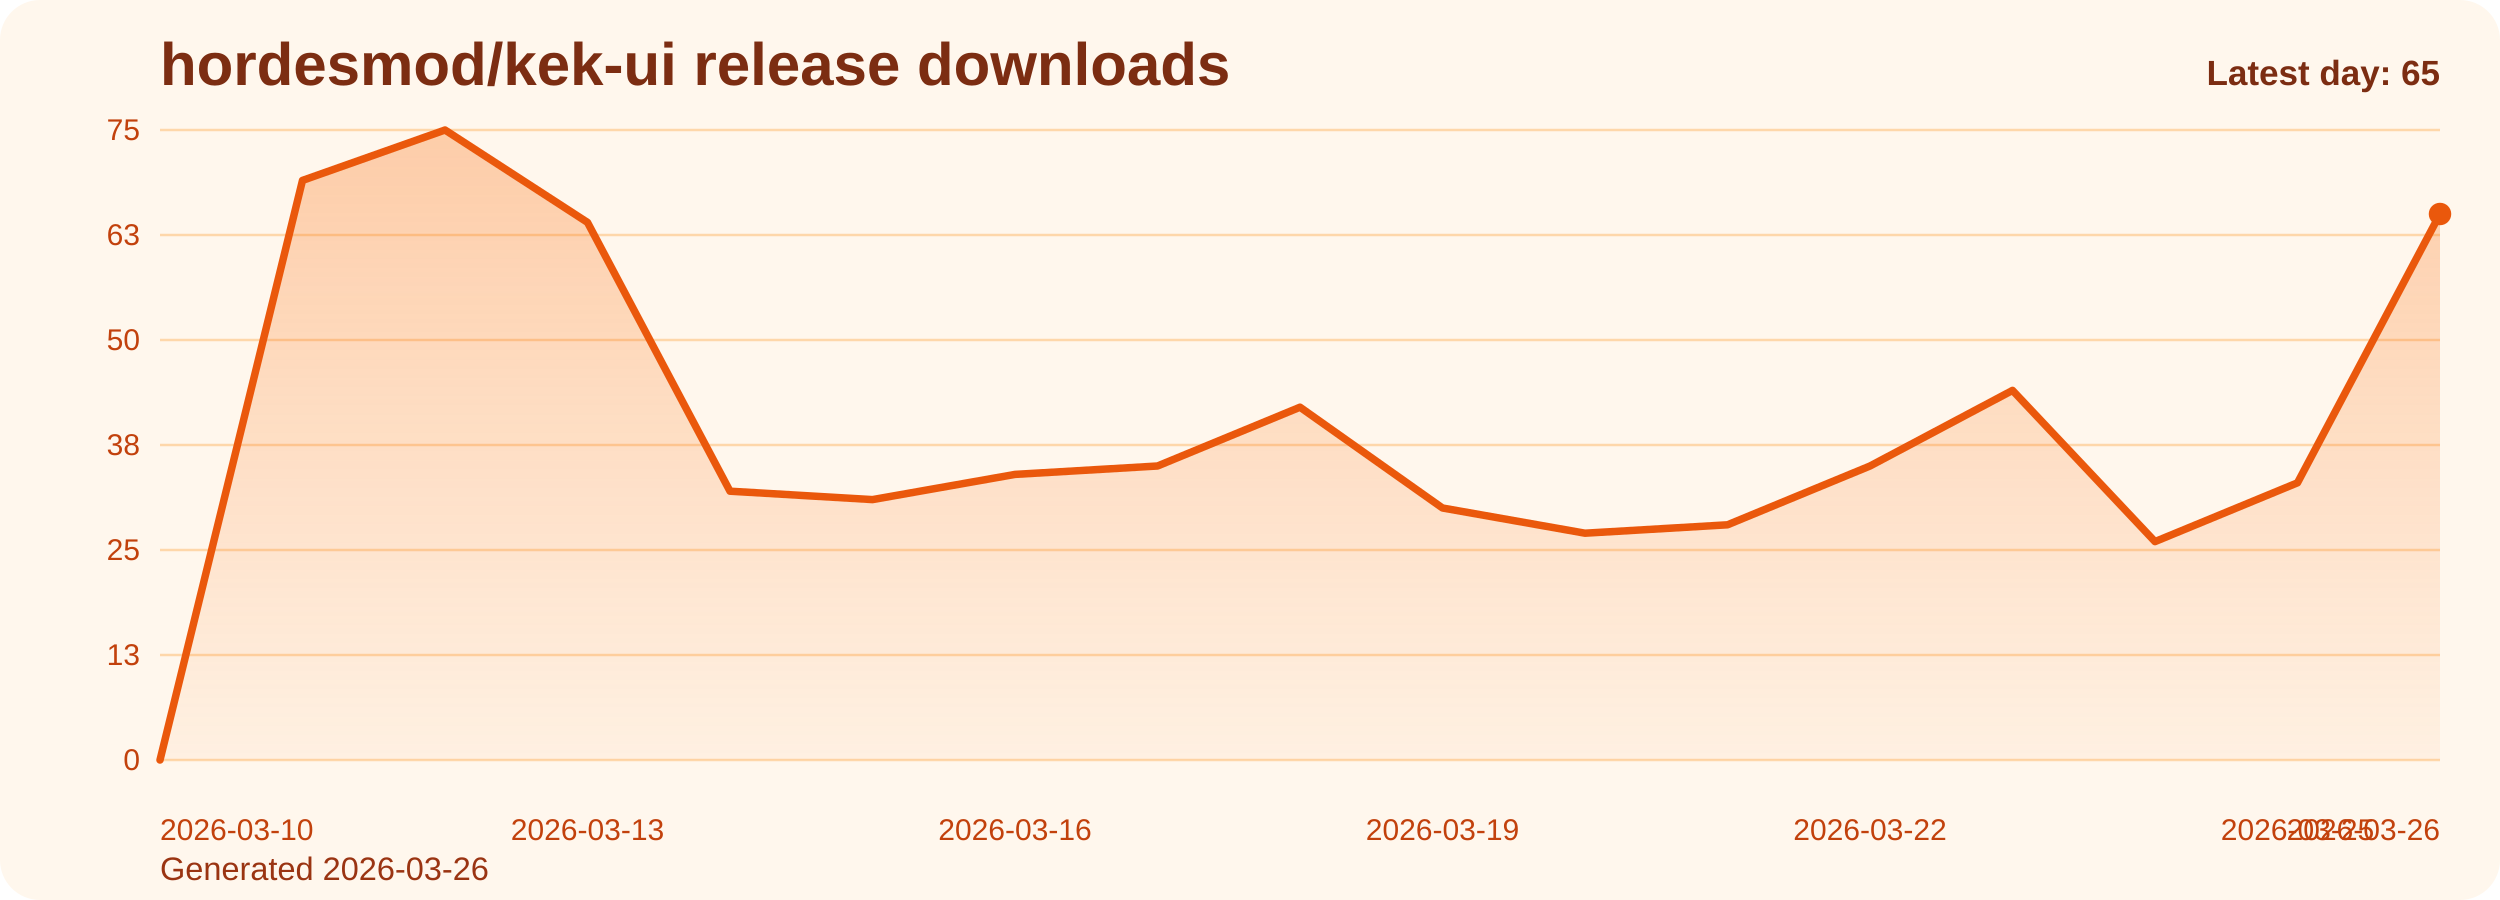
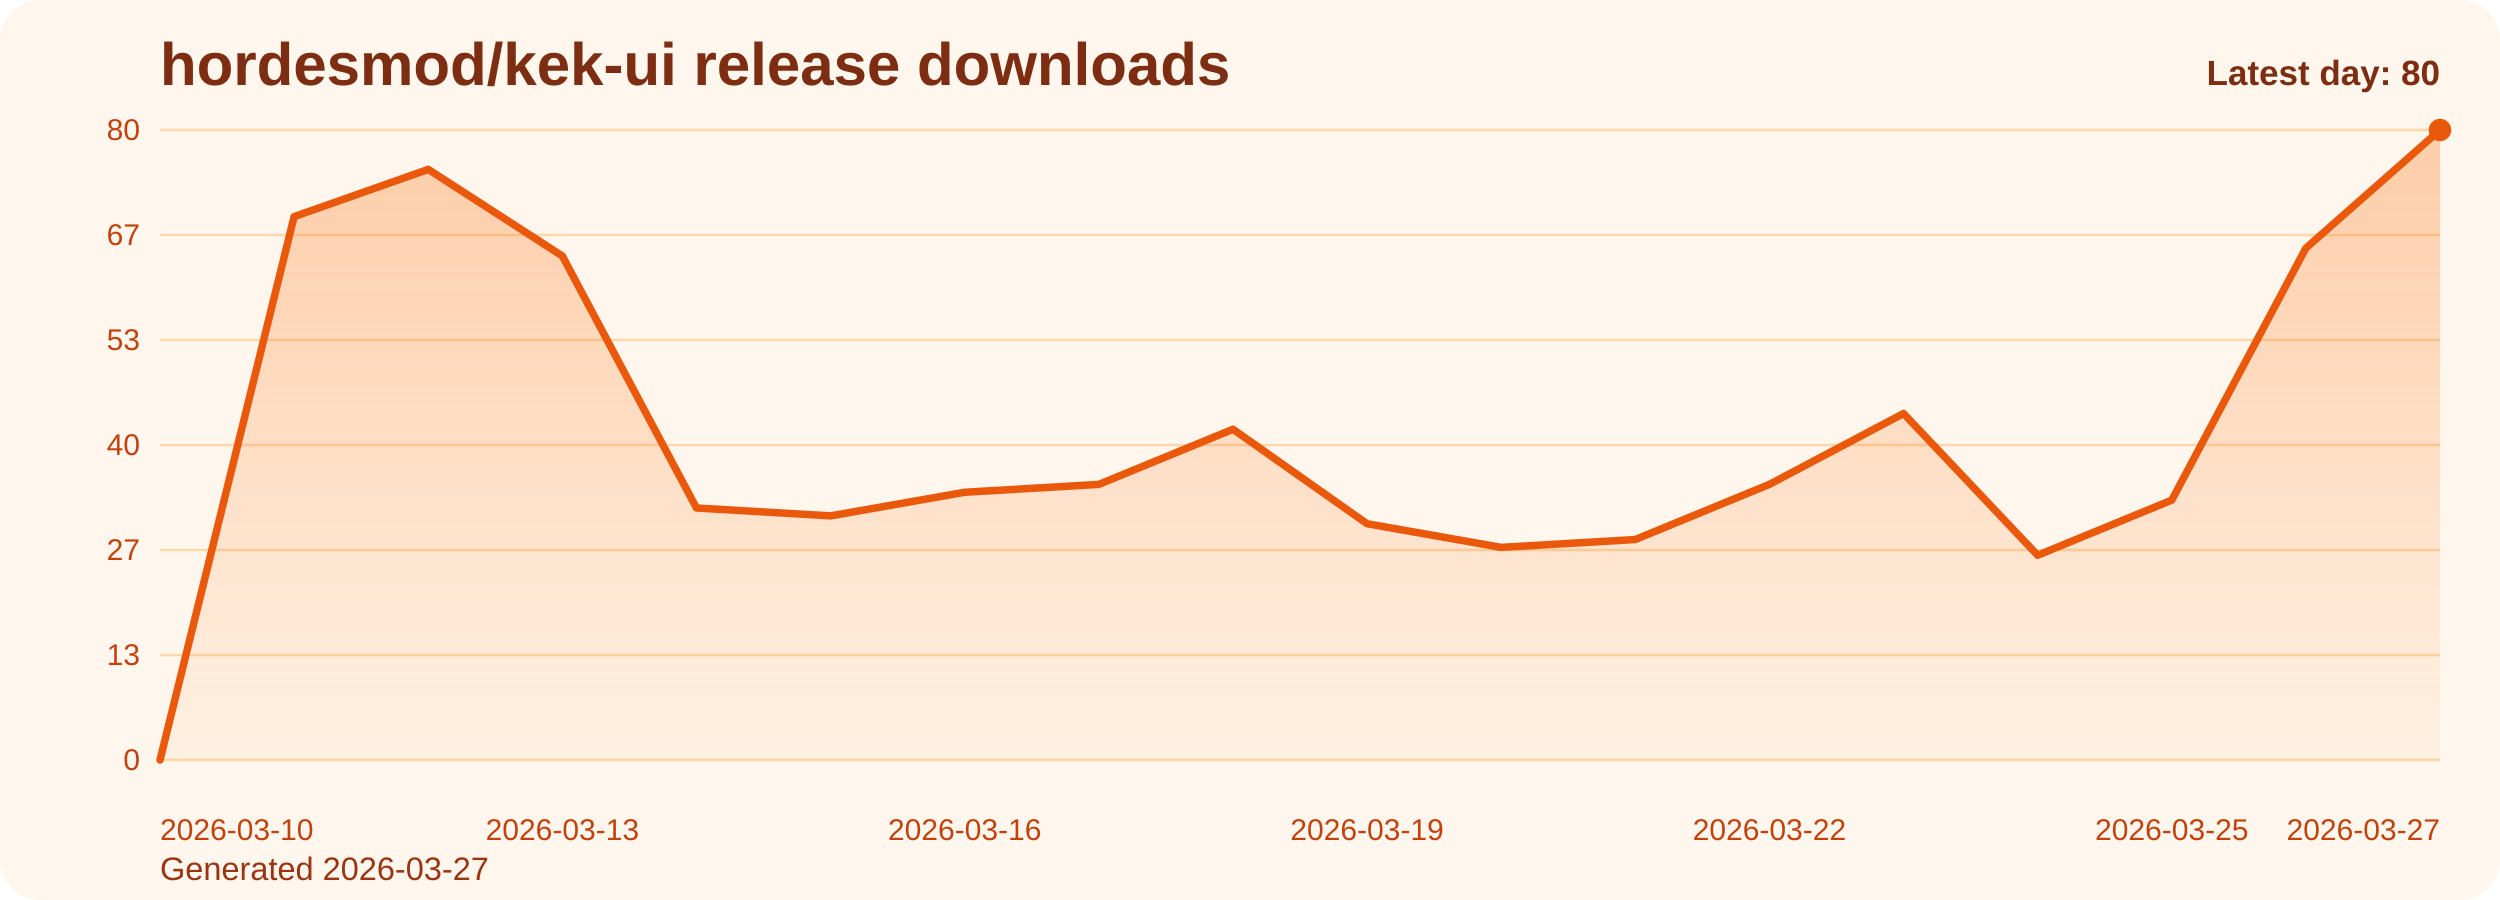
<svg xmlns="http://www.w3.org/2000/svg" viewBox="0 0 1000 360" role="img" aria-label="hordesmod/kek-ui release downloads chart">
  <defs>
    <linearGradient id="fill-daily-orange" x1="0" y1="0" x2="0" y2="1">
      <stop offset="0%" stop-color="#f97316" stop-opacity="0.32" />
      <stop offset="100%" stop-color="#f97316" stop-opacity="0.05" />
    </linearGradient>
    <style>
      .bg { fill: #fff7ed; }
      .title { font: 700 24px Arial, sans-serif; fill: #7c2d12; }
      .sub { font: 400 13px Arial, sans-serif; fill: #9a3412; }
      .grid { stroke: #fed7aa; stroke-width: 1; }
      .axis { font: 400 12px Arial, sans-serif; fill: #c2410c; }
      .line { fill: none; stroke: #ea580c; stroke-width: 3; stroke-linecap: round; stroke-linejoin: round; }
      .dot { fill: #ea580c; }
      .value { font: 600 11px Arial, sans-serif; fill: #9a3412; }
      .latest { font: 700 14px Arial, sans-serif; fill: #7c2d12; }
    </style>
  </defs>
  <rect class="bg" x="0" y="0" width="1000" height="360" rx="16" />
  <text class="title" x="64" y="34">hordesmod/kek-ui release downloads</text>
-   <text class="sub" x="64" y="352">Generated 2026-03-26</text>
+   <text class="sub" x="64" y="352">Generated 2026-03-27</text>
  <line x1="64" y1="52.00" x2="976" y2="52.00" class="grid" />
-   <text x="56" y="56.00" text-anchor="end" class="axis">75</text>
+   <text x="56" y="56.00" text-anchor="end" class="axis">80</text>
  <line x1="64" y1="94.00" x2="976" y2="94.00" class="grid" />
-   <text x="56" y="98.00" text-anchor="end" class="axis">63</text>
+   <text x="56" y="98.00" text-anchor="end" class="axis">67</text>
  <line x1="64" y1="136.00" x2="976" y2="136.00" class="grid" />
-   <text x="56" y="140.00" text-anchor="end" class="axis">50</text>
+   <text x="56" y="140.00" text-anchor="end" class="axis">53</text>
  <line x1="64" y1="178.00" x2="976" y2="178.00" class="grid" />
-   <text x="56" y="182.00" text-anchor="end" class="axis">38</text>
+   <text x="56" y="182.00" text-anchor="end" class="axis">40</text>
  <line x1="64" y1="220.00" x2="976" y2="220.00" class="grid" />
-   <text x="56" y="224.00" text-anchor="end" class="axis">25</text>
+   <text x="56" y="224.00" text-anchor="end" class="axis">27</text>
  <line x1="64" y1="262.00" x2="976" y2="262.00" class="grid" />
  <text x="56" y="266.00" text-anchor="end" class="axis">13</text>
  <line x1="64" y1="304.00" x2="976" y2="304.00" class="grid" />
  <text x="56" y="308.00" text-anchor="end" class="axis">0</text>
-   <path d="M 64.00 304 L 64.00 304.00 L 121.00 72.16 L 178.00 52.00 L 235.00 88.96 L 292.00 196.48 L 349.00 199.84 L 406.00 189.76 L 463.00 186.40 L 520.00 162.88 L 577.00 203.20 L 634.00 213.28 L 691.00 209.92 L 748.00 186.40 L 805.00 156.16 L 862.00 216.64 L 919.00 193.12 L 976.00 85.60 L 976.00 304 Z" fill="url(#fill-daily-orange)" />
-   <polyline class="line" points="64.00,304.00 121.00,72.16 178.00,52.00 235.00,88.96 292.00,196.48 349.00,199.84 406.00,189.76 463.00,186.40 520.00,162.88 577.00,203.20 634.00,213.28 691.00,209.92 748.00,186.40 805.00,156.16 862.00,216.64 919.00,193.12 976.00,85.60" />
-   <circle class="dot" cx="976.00" cy="85.60" r="4.5" />
+   <path d="M 64.00 304 L 64.00 304.00 L 117.65 86.65 L 171.29 67.75 L 224.94 102.40 L 278.59 203.20 L 332.24 206.35 L 385.88 196.90 L 439.53 193.75 L 493.18 171.70 L 546.82 209.50 L 600.47 218.95 L 654.12 215.80 L 707.76 193.75 L 761.41 165.40 L 815.06 222.10 L 868.71 200.05 L 922.35 99.25 L 976.00 52.00 L 976.00 304 Z" fill="url(#fill-daily-orange)" />
+   <polyline class="line" points="64.00,304.00 117.65,86.65 171.29,67.75 224.94,102.40 278.59,203.20 332.24,206.35 385.88,196.90 439.53,193.75 493.18,171.70 546.82,209.50 600.47,218.95 654.12,215.80 707.76,193.75 761.41,165.40 815.06,222.10 868.71,200.05 922.35,99.25 976.00,52.00" />
+   <circle class="dot" cx="976.00" cy="52.00" r="4.5" />
  <text class="axis" x="64.00" y="336" text-anchor="start">2026-03-10</text>
-   <text class="axis" x="235.00" y="336" text-anchor="middle">2026-03-13</text>
-   <text class="axis" x="406.00" y="336" text-anchor="middle">2026-03-16</text>
-   <text class="axis" x="577.00" y="336" text-anchor="middle">2026-03-19</text>
-   <text class="axis" x="748.00" y="336" text-anchor="middle">2026-03-22</text>
-   <text class="axis" x="919.00" y="336" text-anchor="middle">2026-03-25</text>
-   <text class="axis" x="976.00" y="336" text-anchor="end">2026-03-26</text>
-   <text class="latest" x="976" y="34" text-anchor="end">Latest day: 65</text>
+   <text class="axis" x="224.94" y="336" text-anchor="middle">2026-03-13</text>
+   <text class="axis" x="385.88" y="336" text-anchor="middle">2026-03-16</text>
+   <text class="axis" x="546.82" y="336" text-anchor="middle">2026-03-19</text>
+   <text class="axis" x="707.76" y="336" text-anchor="middle">2026-03-22</text>
+   <text class="axis" x="868.71" y="336" text-anchor="middle">2026-03-25</text>
+   <text class="axis" x="976.00" y="336" text-anchor="end">2026-03-27</text>
+   <text class="latest" x="976" y="34" text-anchor="end">Latest day: 80</text>
</svg>
